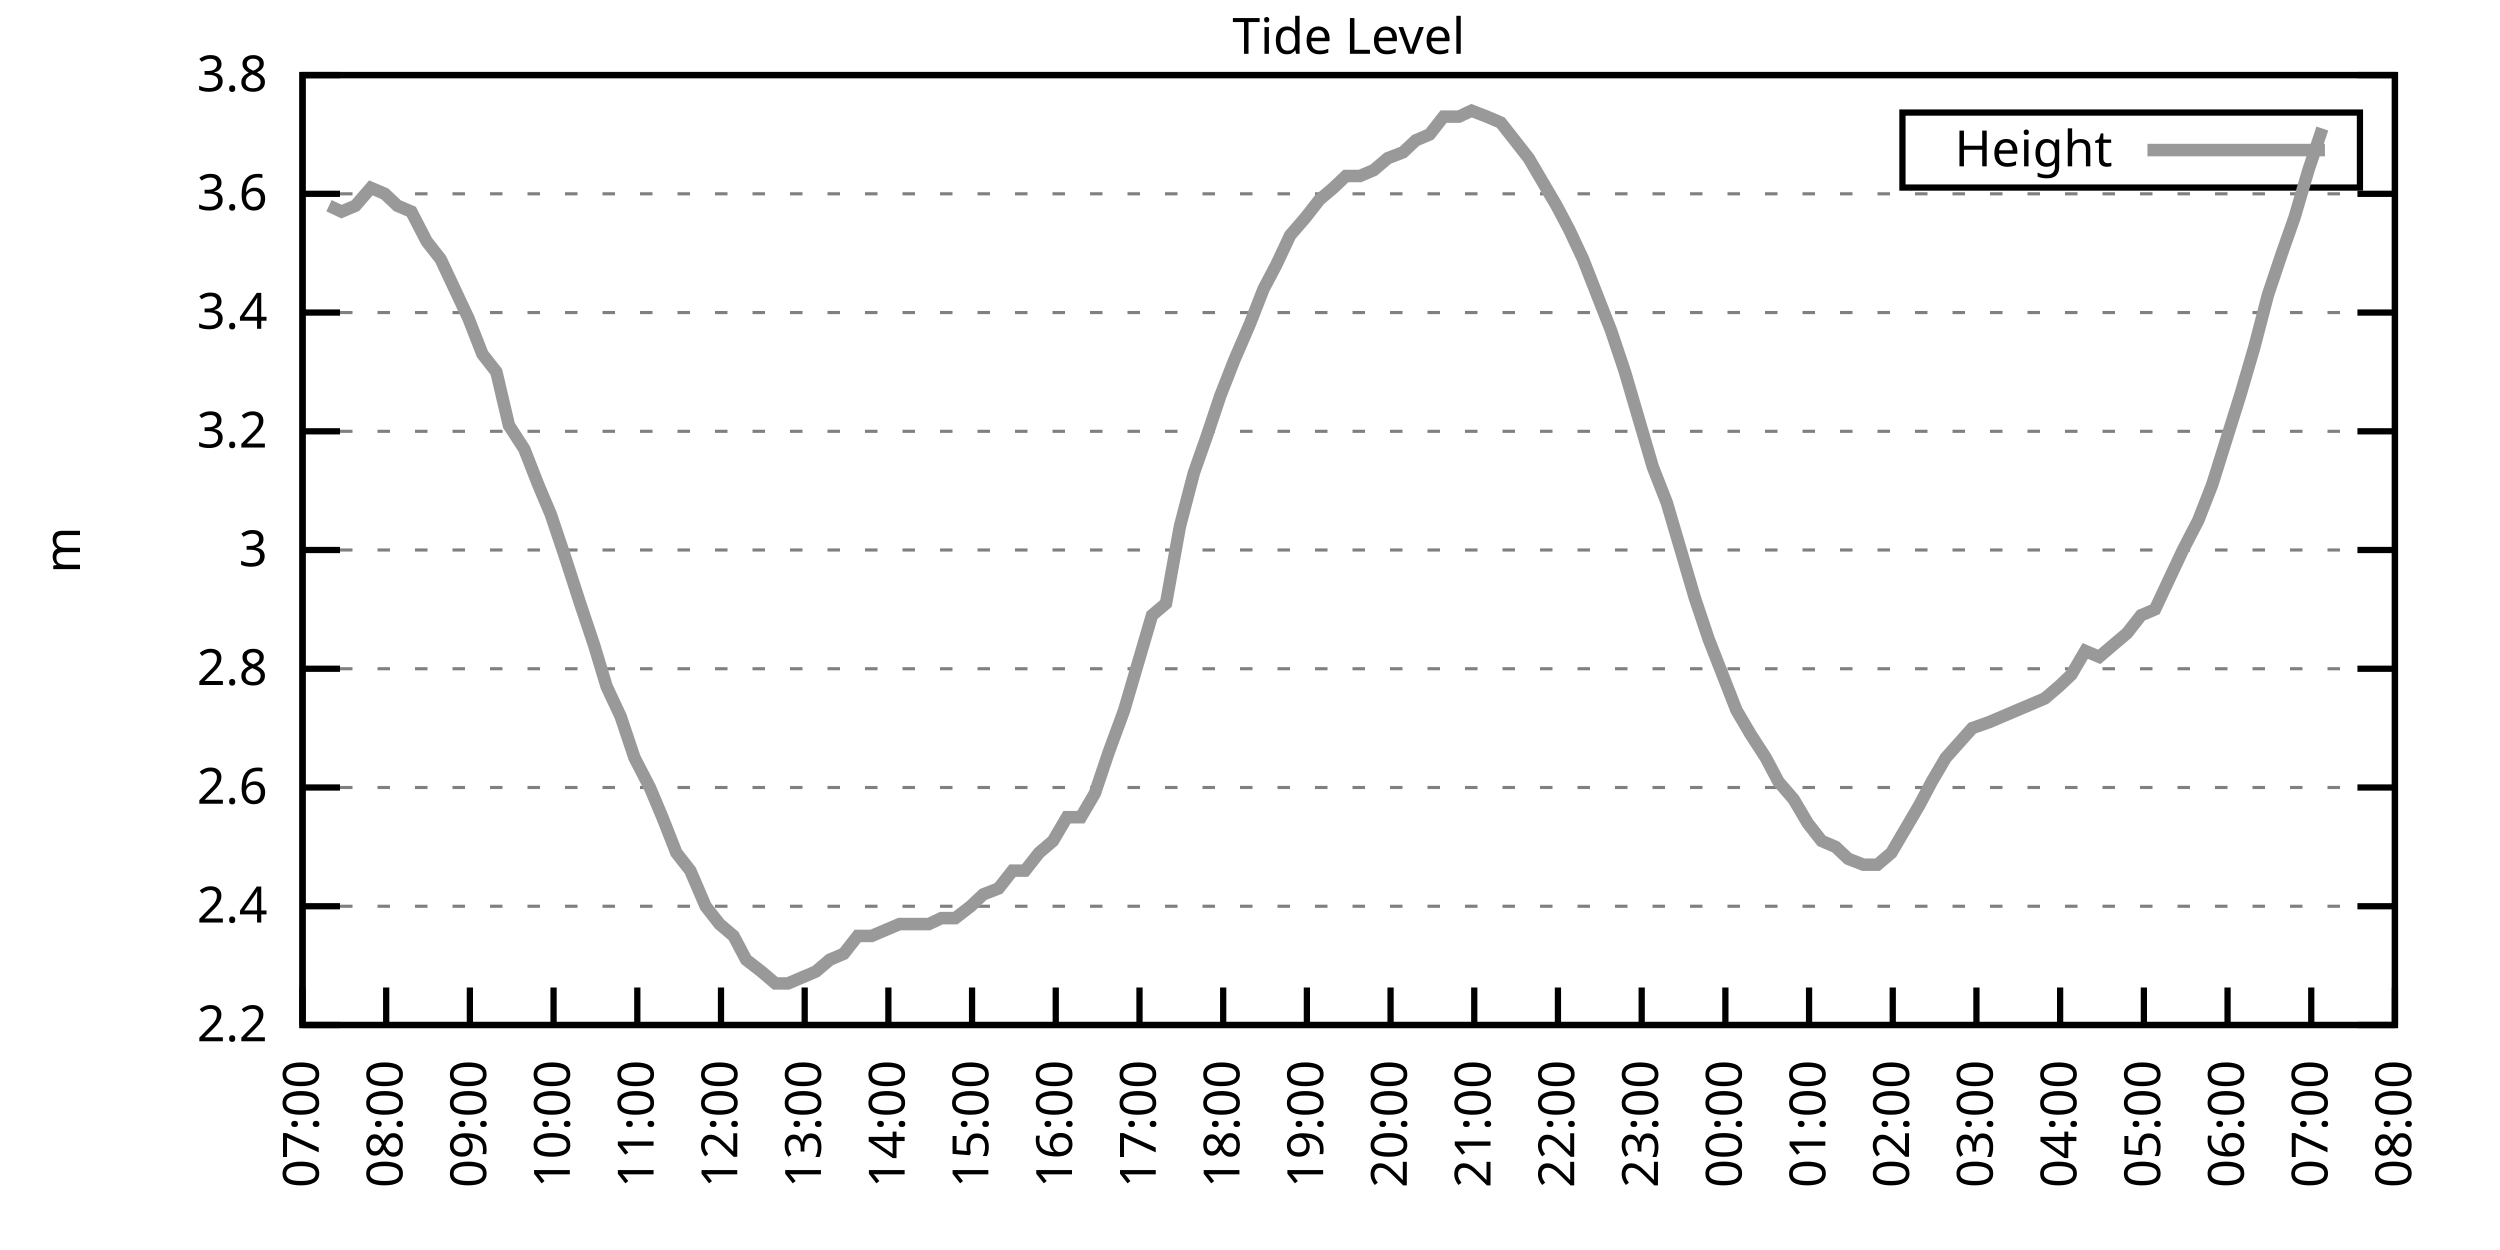
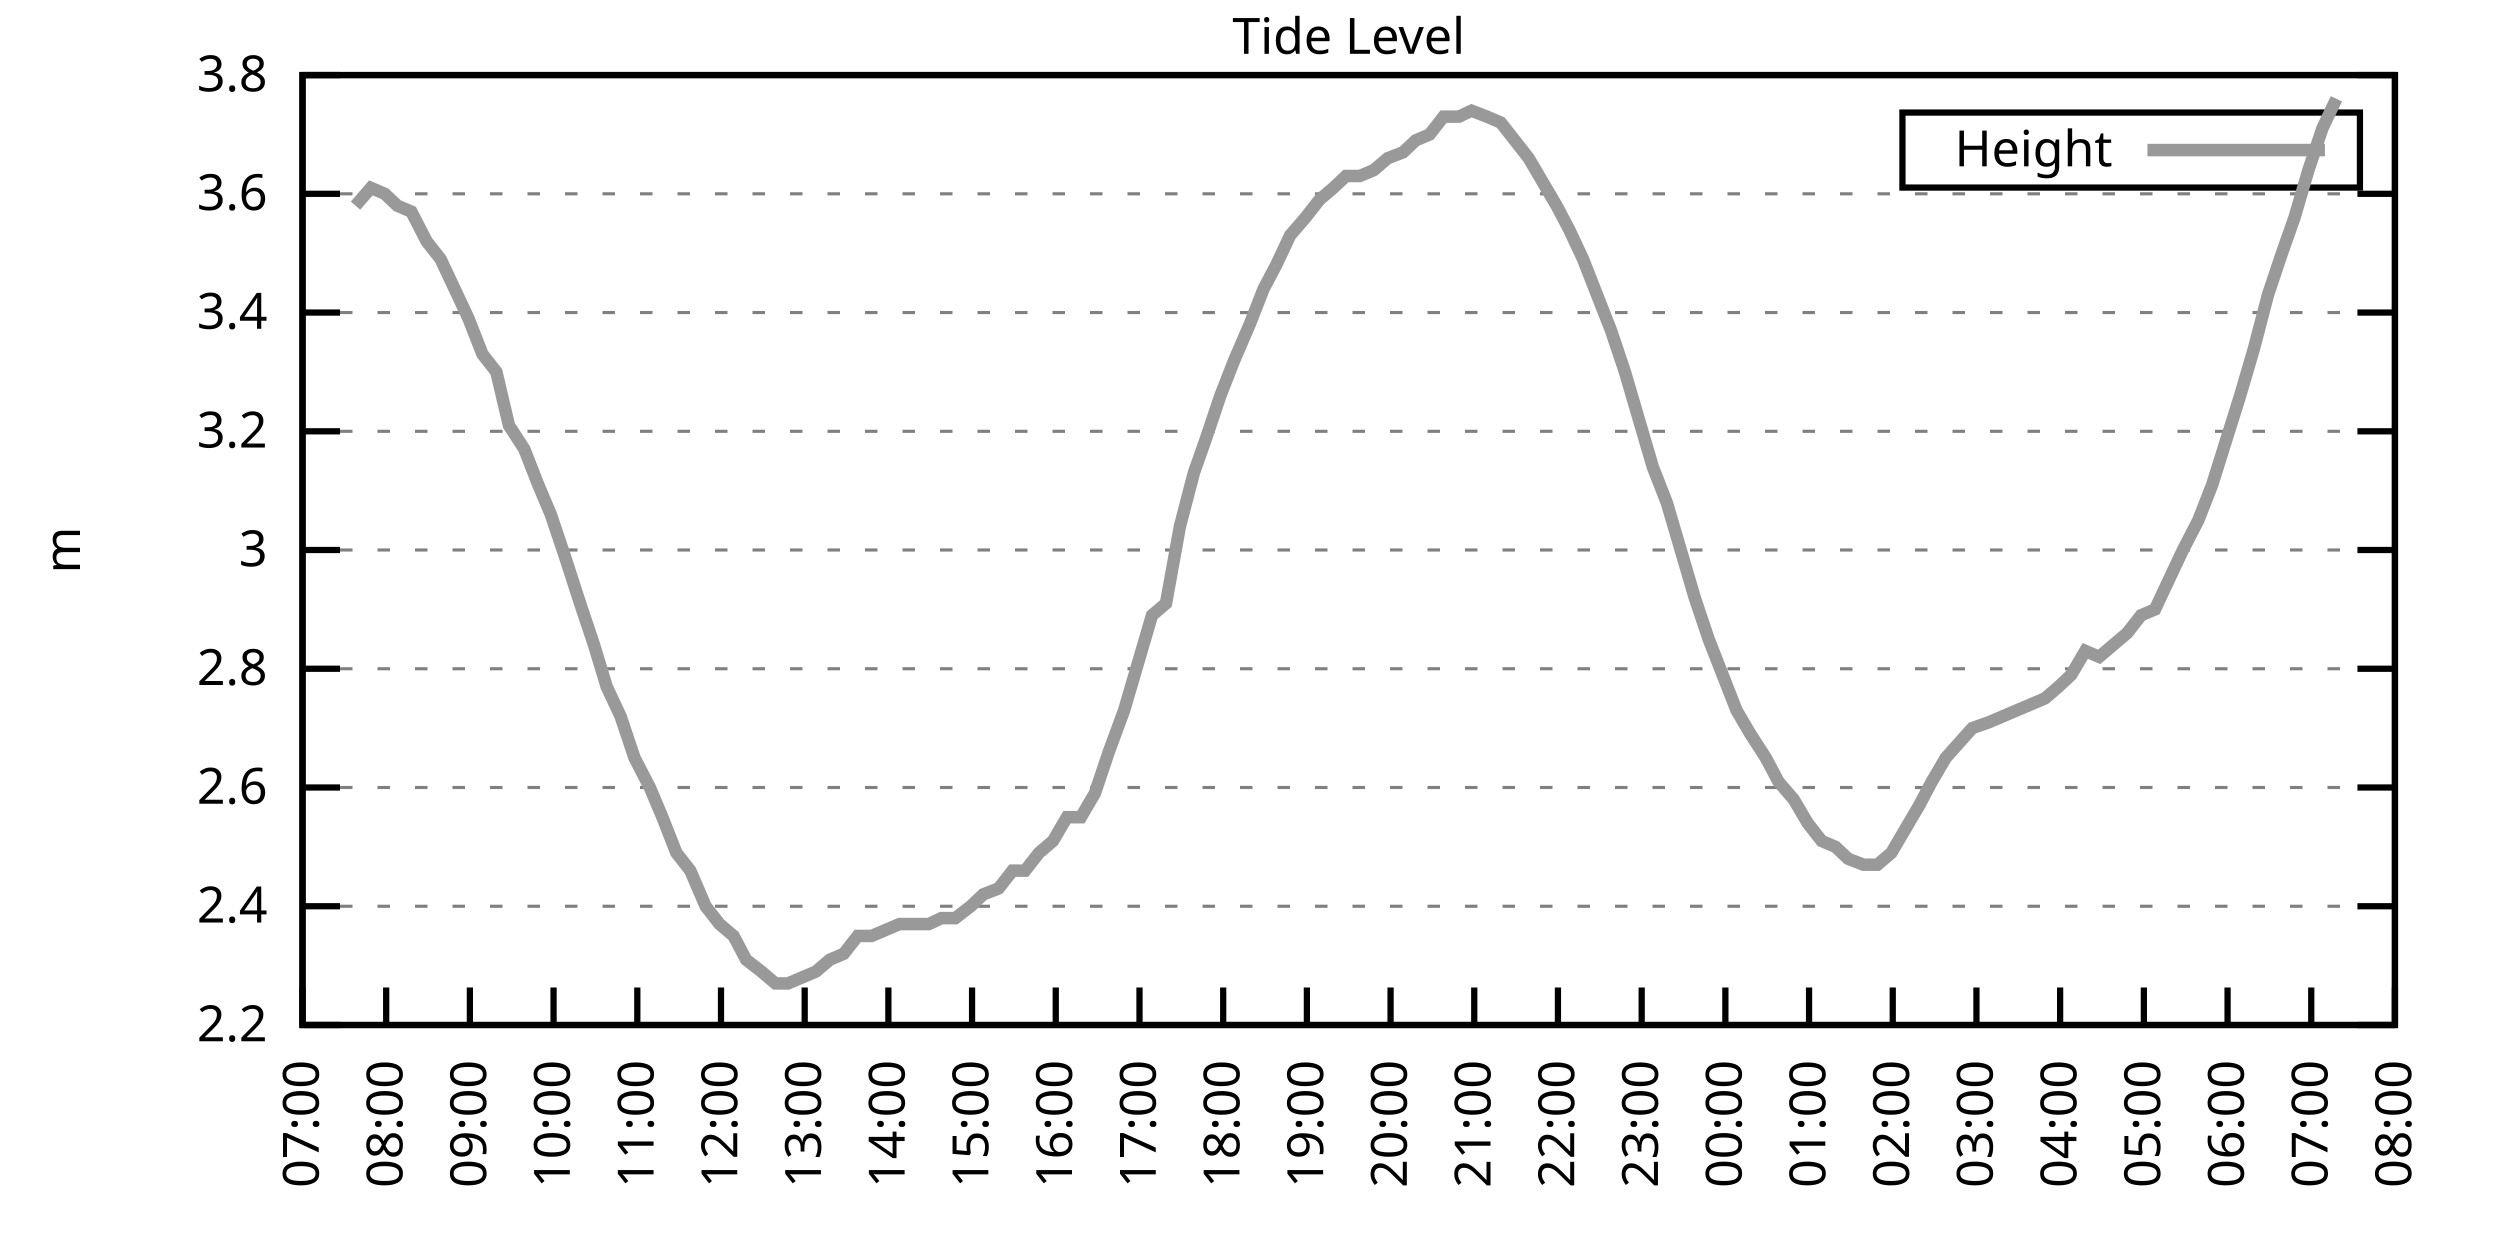
<svg xmlns="http://www.w3.org/2000/svg" xmlns:xlink="http://www.w3.org/1999/xlink" width="400" height="200" viewBox="0 0 400 200">
  <g id="gnuplot_canvas">
    <rect x="0" y="0" width="400" height="200" fill="none" />
    <defs>
      <circle id="gpDot" r="0.5" stroke-width="0.5" stroke="currentColor" />
      <path id="gpPt0" stroke-width="0.333" stroke="currentColor" d="M-1,0 h2 M0,-1 v2" />
      <path id="gpPt1" stroke-width="0.333" stroke="currentColor" d="M-1,-1 L1,1 M1,-1 L-1,1" />
      <path id="gpPt2" stroke-width="0.333" stroke="currentColor" d="M-1,0 L1,0 M0,-1 L0,1 M-1,-1 L1,1 M-1,1 L1,-1" />
      <rect id="gpPt3" stroke-width="0.333" stroke="currentColor" x="-1" y="-1" width="2" height="2" />
      <rect id="gpPt4" stroke-width="0.333" stroke="currentColor" fill="currentColor" x="-1" y="-1" width="2" height="2" />
      <circle id="gpPt5" stroke-width="0.333" stroke="currentColor" cx="0" cy="0" r="1" />
      <use xlink:href="#gpPt5" id="gpPt6" fill="currentColor" stroke="none" />
      <path id="gpPt7" stroke-width="0.333" stroke="currentColor" d="M0,-1.33 L-1.33,0.67 L1.33,0.67 z" />
      <use xlink:href="#gpPt7" id="gpPt8" fill="currentColor" stroke="none" />
      <use xlink:href="#gpPt7" id="gpPt9" stroke="currentColor" transform="rotate(180)" />
      <use xlink:href="#gpPt9" id="gpPt10" fill="currentColor" stroke="none" />
      <use xlink:href="#gpPt3" id="gpPt11" stroke="currentColor" transform="rotate(45)" />
      <use xlink:href="#gpPt11" id="gpPt12" fill="currentColor" stroke="none" />
      <path id="gpPt13" stroke-width="0.333" stroke="currentColor" d="M0,1.330 L1.265,0.411 L0.782,-1.067 L-0.782,-1.076 L-1.265,0.411 z" />
      <use xlink:href="#gpPt13" id="gpPt14" fill="currentColor" stroke="none" />
      <filter id="textbox" filterUnits="objectBoundingBox" x="0" y="0" height="1" width="1">
        <feFlood flood-color="white" flood-opacity="1" result="bgnd" />
        <feComposite in="SourceGraphic" in2="bgnd" operator="atop" />
      </filter>
      <filter id="greybox" filterUnits="objectBoundingBox" x="0" y="0" height="1" width="1">
        <feFlood flood-color="lightgrey" flood-opacity="1" result="grey" />
        <feComposite in="SourceGraphic" in2="grey" operator="atop" />
      </filter>
    </defs>
    <g fill="none" color="white" stroke="currentColor" stroke-width="1.00" stroke-linecap="butt" stroke-linejoin="miter">
</g>
    <g fill="none" color="black" stroke="currentColor" stroke-width="1.00" stroke-linecap="butt" stroke-linejoin="miter">
      <g stroke="none" shape-rendering="crispEdges">
        <polygon fill="rgb(255, 255, 255)" points="48.40,164.00 383.18,164.00 383.18,12.02 48.40,12.02 " />
      </g>
    </g>
    <g fill="none" color="black" stroke="currentColor" stroke-width="1.00" stroke-linecap="butt" stroke-linejoin="miter">
</g>
    <g fill="none" color="black" stroke="black" stroke-width="0.50" stroke-linecap="butt" stroke-linejoin="miter">
</g>
    <g fill="none" color="gray" stroke="currentColor" stroke-width="0.50" stroke-linecap="butt" stroke-linejoin="miter">
      <path stroke="gray" stroke-dasharray="2,4" class="gridline" d="M48.40,164.00 L383.19,164.00  " />
    </g>
    <g fill="none" color="gray" stroke="gray" stroke-width="1.00" stroke-linecap="butt" stroke-linejoin="miter">
</g>
    <g fill="none" color="black" stroke="currentColor" stroke-width="1.00" stroke-linecap="butt" stroke-linejoin="miter">
      <path stroke="black" d="M48.40,164.00 L54.40,164.00 M383.19,164.00 L377.19,164.00  " />
      <g transform="translate(42.80,166.60)" stroke="none" fill="black" font-family="Sans" font-size="8.00" text-anchor="end">
        <text>
          <tspan font-family="Sans"> 2.2</tspan>
        </text>
      </g>
    </g>
    <g fill="none" color="black" stroke="currentColor" stroke-width="1.00" stroke-linecap="butt" stroke-linejoin="miter">
</g>
    <g fill="none" color="black" stroke="black" stroke-width="0.50" stroke-linecap="butt" stroke-linejoin="miter">
</g>
    <g fill="none" color="gray" stroke="currentColor" stroke-width="0.50" stroke-linecap="butt" stroke-linejoin="miter">
      <path stroke="gray" stroke-dasharray="2,4" class="gridline" d="M48.40,145.00 L383.19,145.00  " />
    </g>
    <g fill="none" color="gray" stroke="gray" stroke-width="1.00" stroke-linecap="butt" stroke-linejoin="miter">
</g>
    <g fill="none" color="black" stroke="currentColor" stroke-width="1.00" stroke-linecap="butt" stroke-linejoin="miter">
      <path stroke="black" d="M48.40,145.00 L54.40,145.00 M383.19,145.00 L377.19,145.00  " />
      <g transform="translate(42.80,147.60)" stroke="none" fill="black" font-family="Sans" font-size="8.00" text-anchor="end">
        <text>
          <tspan font-family="Sans"> 2.4</tspan>
        </text>
      </g>
    </g>
    <g fill="none" color="black" stroke="currentColor" stroke-width="1.00" stroke-linecap="butt" stroke-linejoin="miter">
</g>
    <g fill="none" color="black" stroke="black" stroke-width="0.50" stroke-linecap="butt" stroke-linejoin="miter">
</g>
    <g fill="none" color="gray" stroke="currentColor" stroke-width="0.50" stroke-linecap="butt" stroke-linejoin="miter">
      <path stroke="gray" stroke-dasharray="2,4" class="gridline" d="M48.40,126.00 L383.19,126.00  " />
    </g>
    <g fill="none" color="gray" stroke="gray" stroke-width="1.00" stroke-linecap="butt" stroke-linejoin="miter">
</g>
    <g fill="none" color="black" stroke="currentColor" stroke-width="1.00" stroke-linecap="butt" stroke-linejoin="miter">
      <path stroke="black" d="M48.40,126.00 L54.40,126.00 M383.19,126.00 L377.19,126.00  " />
      <g transform="translate(42.80,128.60)" stroke="none" fill="black" font-family="Sans" font-size="8.00" text-anchor="end">
        <text>
          <tspan font-family="Sans"> 2.6</tspan>
        </text>
      </g>
    </g>
    <g fill="none" color="black" stroke="currentColor" stroke-width="1.00" stroke-linecap="butt" stroke-linejoin="miter">
</g>
    <g fill="none" color="black" stroke="black" stroke-width="0.50" stroke-linecap="butt" stroke-linejoin="miter">
</g>
    <g fill="none" color="gray" stroke="currentColor" stroke-width="0.50" stroke-linecap="butt" stroke-linejoin="miter">
      <path stroke="gray" stroke-dasharray="2,4" class="gridline" d="M48.40,107.00 L383.19,107.00  " />
    </g>
    <g fill="none" color="gray" stroke="gray" stroke-width="1.00" stroke-linecap="butt" stroke-linejoin="miter">
</g>
    <g fill="none" color="black" stroke="currentColor" stroke-width="1.00" stroke-linecap="butt" stroke-linejoin="miter">
      <path stroke="black" d="M48.40,107.00 L54.40,107.00 M383.19,107.00 L377.19,107.00  " />
      <g transform="translate(42.80,109.60)" stroke="none" fill="black" font-family="Sans" font-size="8.00" text-anchor="end">
        <text>
          <tspan font-family="Sans"> 2.8</tspan>
        </text>
      </g>
    </g>
    <g fill="none" color="black" stroke="currentColor" stroke-width="1.00" stroke-linecap="butt" stroke-linejoin="miter">
</g>
    <g fill="none" color="black" stroke="black" stroke-width="0.50" stroke-linecap="butt" stroke-linejoin="miter">
</g>
    <g fill="none" color="gray" stroke="currentColor" stroke-width="0.50" stroke-linecap="butt" stroke-linejoin="miter">
      <path stroke="gray" stroke-dasharray="2,4" class="gridline" d="M48.40,88.00 L383.19,88.00  " />
    </g>
    <g fill="none" color="gray" stroke="gray" stroke-width="1.00" stroke-linecap="butt" stroke-linejoin="miter">
</g>
    <g fill="none" color="black" stroke="currentColor" stroke-width="1.00" stroke-linecap="butt" stroke-linejoin="miter">
      <path stroke="black" d="M48.40,88.00 L54.40,88.00 M383.19,88.00 L377.19,88.00  " />
      <g transform="translate(42.80,90.60)" stroke="none" fill="black" font-family="Sans" font-size="8.00" text-anchor="end">
        <text>
          <tspan font-family="Sans"> 3</tspan>
        </text>
      </g>
    </g>
    <g fill="none" color="black" stroke="currentColor" stroke-width="1.00" stroke-linecap="butt" stroke-linejoin="miter">
</g>
    <g fill="none" color="black" stroke="black" stroke-width="0.50" stroke-linecap="butt" stroke-linejoin="miter">
</g>
    <g fill="none" color="gray" stroke="currentColor" stroke-width="0.50" stroke-linecap="butt" stroke-linejoin="miter">
      <path stroke="gray" stroke-dasharray="2,4" class="gridline" d="M48.40,69.01 L383.19,69.01  " />
    </g>
    <g fill="none" color="gray" stroke="gray" stroke-width="1.00" stroke-linecap="butt" stroke-linejoin="miter">
</g>
    <g fill="none" color="black" stroke="currentColor" stroke-width="1.00" stroke-linecap="butt" stroke-linejoin="miter">
      <path stroke="black" d="M48.40,69.01 L54.40,69.01 M383.19,69.01 L377.19,69.01  " />
      <g transform="translate(42.80,71.61)" stroke="none" fill="black" font-family="Sans" font-size="8.00" text-anchor="end">
        <text>
          <tspan font-family="Sans"> 3.2</tspan>
        </text>
      </g>
    </g>
    <g fill="none" color="black" stroke="currentColor" stroke-width="1.00" stroke-linecap="butt" stroke-linejoin="miter">
</g>
    <g fill="none" color="black" stroke="black" stroke-width="0.50" stroke-linecap="butt" stroke-linejoin="miter">
</g>
    <g fill="none" color="gray" stroke="currentColor" stroke-width="0.50" stroke-linecap="butt" stroke-linejoin="miter">
      <path stroke="gray" stroke-dasharray="2,4" class="gridline" d="M48.40,50.01 L383.19,50.01  " />
    </g>
    <g fill="none" color="gray" stroke="gray" stroke-width="1.00" stroke-linecap="butt" stroke-linejoin="miter">
</g>
    <g fill="none" color="black" stroke="currentColor" stroke-width="1.00" stroke-linecap="butt" stroke-linejoin="miter">
      <path stroke="black" d="M48.40,50.01 L54.40,50.01 M383.19,50.01 L377.19,50.01  " />
      <g transform="translate(42.80,52.61)" stroke="none" fill="black" font-family="Sans" font-size="8.00" text-anchor="end">
        <text>
          <tspan font-family="Sans"> 3.4</tspan>
        </text>
      </g>
    </g>
    <g fill="none" color="black" stroke="currentColor" stroke-width="1.00" stroke-linecap="butt" stroke-linejoin="miter">
</g>
    <g fill="none" color="black" stroke="black" stroke-width="0.50" stroke-linecap="butt" stroke-linejoin="miter">
</g>
    <g fill="none" color="gray" stroke="currentColor" stroke-width="0.50" stroke-linecap="butt" stroke-linejoin="miter">
      <path stroke="gray" stroke-dasharray="2,4" class="gridline" d="M48.40,31.01 L383.19,31.01  " />
    </g>
    <g fill="none" color="gray" stroke="gray" stroke-width="1.00" stroke-linecap="butt" stroke-linejoin="miter">
</g>
    <g fill="none" color="black" stroke="currentColor" stroke-width="1.00" stroke-linecap="butt" stroke-linejoin="miter">
      <path stroke="black" d="M48.40,31.01 L54.40,31.01 M383.19,31.01 L377.19,31.01  " />
      <g transform="translate(42.80,33.61)" stroke="none" fill="black" font-family="Sans" font-size="8.00" text-anchor="end">
        <text>
          <tspan font-family="Sans"> 3.6</tspan>
        </text>
      </g>
    </g>
    <g fill="none" color="black" stroke="currentColor" stroke-width="1.00" stroke-linecap="butt" stroke-linejoin="miter">
</g>
    <g fill="none" color="black" stroke="black" stroke-width="0.50" stroke-linecap="butt" stroke-linejoin="miter">
</g>
    <g fill="none" color="gray" stroke="currentColor" stroke-width="0.50" stroke-linecap="butt" stroke-linejoin="miter">
      <path stroke="gray" stroke-dasharray="2,4" class="gridline" d="M48.40,12.01 L383.19,12.01  " />
    </g>
    <g fill="none" color="gray" stroke="gray" stroke-width="1.00" stroke-linecap="butt" stroke-linejoin="miter">
</g>
    <g fill="none" color="black" stroke="currentColor" stroke-width="1.00" stroke-linecap="butt" stroke-linejoin="miter">
      <path stroke="black" d="M48.40,12.01 L54.40,12.01 M383.19,12.01 L377.19,12.01  " />
      <g transform="translate(42.80,14.61)" stroke="none" fill="black" font-family="Sans" font-size="8.00" text-anchor="end">
        <text>
          <tspan font-family="Sans"> 3.8</tspan>
        </text>
      </g>
    </g>
    <g fill="none" color="black" stroke="currentColor" stroke-width="1.00" stroke-linecap="butt" stroke-linejoin="miter">
      <path stroke="black" d="M48.40,164.00 L48.40,158.00  " />
      <g transform="translate(51.00,169.60) rotate(270.00)" stroke="none" fill="black" font-family="Sans" font-size="8.00" text-anchor="end">
        <text>
          <tspan font-family="Sans">07:00</tspan>
        </text>
      </g>
    </g>
    <g fill="none" color="black" stroke="currentColor" stroke-width="1.00" stroke-linecap="butt" stroke-linejoin="miter">
      <path stroke="black" d="M61.79,164.00 L61.79,158.00  " />
      <g transform="translate(64.39,169.60) rotate(270.00)" stroke="none" fill="black" font-family="Sans" font-size="8.00" text-anchor="end">
        <text>
          <tspan font-family="Sans">08:00</tspan>
        </text>
      </g>
    </g>
    <g fill="none" color="black" stroke="currentColor" stroke-width="1.00" stroke-linecap="butt" stroke-linejoin="miter">
      <path stroke="black" d="M75.18,164.00 L75.18,158.00  " />
      <g transform="translate(77.78,169.60) rotate(270.00)" stroke="none" fill="black" font-family="Sans" font-size="8.00" text-anchor="end">
        <text>
          <tspan font-family="Sans">09:00</tspan>
        </text>
      </g>
    </g>
    <g fill="none" color="black" stroke="currentColor" stroke-width="1.00" stroke-linecap="butt" stroke-linejoin="miter">
      <path stroke="black" d="M88.57,164.00 L88.57,158.00  " />
      <g transform="translate(91.17,169.60) rotate(270.00)" stroke="none" fill="black" font-family="Sans" font-size="8.00" text-anchor="end">
        <text>
          <tspan font-family="Sans">10:00</tspan>
        </text>
      </g>
    </g>
    <g fill="none" color="black" stroke="currentColor" stroke-width="1.00" stroke-linecap="butt" stroke-linejoin="miter">
      <path stroke="black" d="M101.97,164.00 L101.97,158.00  " />
      <g transform="translate(104.57,169.60) rotate(270.00)" stroke="none" fill="black" font-family="Sans" font-size="8.00" text-anchor="end">
        <text>
          <tspan font-family="Sans">11:00</tspan>
        </text>
      </g>
    </g>
    <g fill="none" color="black" stroke="currentColor" stroke-width="1.00" stroke-linecap="butt" stroke-linejoin="miter">
      <path stroke="black" d="M115.36,164.00 L115.36,158.00  " />
      <g transform="translate(117.96,169.60) rotate(270.00)" stroke="none" fill="black" font-family="Sans" font-size="8.00" text-anchor="end">
        <text>
          <tspan font-family="Sans">12:00</tspan>
        </text>
      </g>
    </g>
    <g fill="none" color="black" stroke="currentColor" stroke-width="1.00" stroke-linecap="butt" stroke-linejoin="miter">
      <path stroke="black" d="M128.75,164.00 L128.75,158.00  " />
      <g transform="translate(131.35,169.60) rotate(270.00)" stroke="none" fill="black" font-family="Sans" font-size="8.00" text-anchor="end">
        <text>
          <tspan font-family="Sans">13:00</tspan>
        </text>
      </g>
    </g>
    <g fill="none" color="black" stroke="currentColor" stroke-width="1.00" stroke-linecap="butt" stroke-linejoin="miter">
      <path stroke="black" d="M142.14,164.00 L142.14,158.00  " />
      <g transform="translate(144.74,169.60) rotate(270.00)" stroke="none" fill="black" font-family="Sans" font-size="8.00" text-anchor="end">
        <text>
          <tspan font-family="Sans">14:00</tspan>
        </text>
      </g>
    </g>
    <g fill="none" color="black" stroke="currentColor" stroke-width="1.00" stroke-linecap="butt" stroke-linejoin="miter">
      <path stroke="black" d="M155.53,164.00 L155.53,158.00  " />
      <g transform="translate(158.13,169.60) rotate(270.00)" stroke="none" fill="black" font-family="Sans" font-size="8.00" text-anchor="end">
        <text>
          <tspan font-family="Sans">15:00</tspan>
        </text>
      </g>
    </g>
    <g fill="none" color="black" stroke="currentColor" stroke-width="1.00" stroke-linecap="butt" stroke-linejoin="miter">
      <path stroke="black" d="M168.92,164.00 L168.92,158.00  " />
      <g transform="translate(171.52,169.60) rotate(270.00)" stroke="none" fill="black" font-family="Sans" font-size="8.00" text-anchor="end">
        <text>
          <tspan font-family="Sans">16:00</tspan>
        </text>
      </g>
    </g>
    <g fill="none" color="black" stroke="currentColor" stroke-width="1.00" stroke-linecap="butt" stroke-linejoin="miter">
      <path stroke="black" d="M182.32,164.00 L182.32,158.00  " />
      <g transform="translate(184.92,169.60) rotate(270.00)" stroke="none" fill="black" font-family="Sans" font-size="8.00" text-anchor="end">
        <text>
          <tspan font-family="Sans">17:00</tspan>
        </text>
      </g>
    </g>
    <g fill="none" color="black" stroke="currentColor" stroke-width="1.00" stroke-linecap="butt" stroke-linejoin="miter">
      <path stroke="black" d="M195.71,164.00 L195.71,158.00  " />
      <g transform="translate(198.31,169.60) rotate(270.00)" stroke="none" fill="black" font-family="Sans" font-size="8.00" text-anchor="end">
        <text>
          <tspan font-family="Sans">18:00</tspan>
        </text>
      </g>
    </g>
    <g fill="none" color="black" stroke="currentColor" stroke-width="1.00" stroke-linecap="butt" stroke-linejoin="miter">
      <path stroke="black" d="M209.10,164.00 L209.10,158.00  " />
      <g transform="translate(211.70,169.60) rotate(270.00)" stroke="none" fill="black" font-family="Sans" font-size="8.00" text-anchor="end">
        <text>
          <tspan font-family="Sans">19:00</tspan>
        </text>
      </g>
    </g>
    <g fill="none" color="black" stroke="currentColor" stroke-width="1.00" stroke-linecap="butt" stroke-linejoin="miter">
      <path stroke="black" d="M222.49,164.00 L222.49,158.00  " />
      <g transform="translate(225.09,169.60) rotate(270.00)" stroke="none" fill="black" font-family="Sans" font-size="8.00" text-anchor="end">
        <text>
          <tspan font-family="Sans">20:00</tspan>
        </text>
      </g>
    </g>
    <g fill="none" color="black" stroke="currentColor" stroke-width="1.00" stroke-linecap="butt" stroke-linejoin="miter">
      <path stroke="black" d="M235.88,164.00 L235.88,158.00  " />
      <g transform="translate(238.48,169.60) rotate(270.00)" stroke="none" fill="black" font-family="Sans" font-size="8.00" text-anchor="end">
        <text>
          <tspan font-family="Sans">21:00</tspan>
        </text>
      </g>
    </g>
    <g fill="none" color="black" stroke="currentColor" stroke-width="1.00" stroke-linecap="butt" stroke-linejoin="miter">
      <path stroke="black" d="M249.27,164.00 L249.27,158.00  " />
      <g transform="translate(251.87,169.60) rotate(270.00)" stroke="none" fill="black" font-family="Sans" font-size="8.00" text-anchor="end">
        <text>
          <tspan font-family="Sans">22:00</tspan>
        </text>
      </g>
    </g>
    <g fill="none" color="black" stroke="currentColor" stroke-width="1.00" stroke-linecap="butt" stroke-linejoin="miter">
      <path stroke="black" d="M262.67,164.00 L262.67,158.00  " />
      <g transform="translate(265.27,169.60) rotate(270.00)" stroke="none" fill="black" font-family="Sans" font-size="8.00" text-anchor="end">
        <text>
          <tspan font-family="Sans">23:00</tspan>
        </text>
      </g>
    </g>
    <g fill="none" color="black" stroke="currentColor" stroke-width="1.00" stroke-linecap="butt" stroke-linejoin="miter">
      <path stroke="black" d="M276.06,164.00 L276.06,158.00  " />
      <g transform="translate(278.66,169.60) rotate(270.00)" stroke="none" fill="black" font-family="Sans" font-size="8.00" text-anchor="end">
        <text>
          <tspan font-family="Sans">00:00</tspan>
        </text>
      </g>
    </g>
    <g fill="none" color="black" stroke="currentColor" stroke-width="1.00" stroke-linecap="butt" stroke-linejoin="miter">
      <path stroke="black" d="M289.45,164.00 L289.45,158.00  " />
      <g transform="translate(292.05,169.60) rotate(270.00)" stroke="none" fill="black" font-family="Sans" font-size="8.00" text-anchor="end">
        <text>
          <tspan font-family="Sans">01:00</tspan>
        </text>
      </g>
    </g>
    <g fill="none" color="black" stroke="currentColor" stroke-width="1.00" stroke-linecap="butt" stroke-linejoin="miter">
      <path stroke="black" d="M302.84,164.00 L302.84,158.00  " />
      <g transform="translate(305.44,169.60) rotate(270.00)" stroke="none" fill="black" font-family="Sans" font-size="8.00" text-anchor="end">
        <text>
          <tspan font-family="Sans">02:00</tspan>
        </text>
      </g>
    </g>
    <g fill="none" color="black" stroke="currentColor" stroke-width="1.00" stroke-linecap="butt" stroke-linejoin="miter">
      <path stroke="black" d="M316.23,164.00 L316.23,158.00  " />
      <g transform="translate(318.83,169.60) rotate(270.00)" stroke="none" fill="black" font-family="Sans" font-size="8.00" text-anchor="end">
        <text>
          <tspan font-family="Sans">03:00</tspan>
        </text>
      </g>
    </g>
    <g fill="none" color="black" stroke="currentColor" stroke-width="1.00" stroke-linecap="butt" stroke-linejoin="miter">
      <path stroke="black" d="M329.62,164.00 L329.62,158.00  " />
      <g transform="translate(332.22,169.60) rotate(270.00)" stroke="none" fill="black" font-family="Sans" font-size="8.00" text-anchor="end">
        <text>
          <tspan font-family="Sans">04:00</tspan>
        </text>
      </g>
    </g>
    <g fill="none" color="black" stroke="currentColor" stroke-width="1.00" stroke-linecap="butt" stroke-linejoin="miter">
      <path stroke="black" d="M343.02,164.00 L343.02,158.00  " />
      <g transform="translate(345.62,169.60) rotate(270.00)" stroke="none" fill="black" font-family="Sans" font-size="8.00" text-anchor="end">
        <text>
          <tspan font-family="Sans">05:00</tspan>
        </text>
      </g>
    </g>
    <g fill="none" color="black" stroke="currentColor" stroke-width="1.00" stroke-linecap="butt" stroke-linejoin="miter">
      <path stroke="black" d="M356.41,164.00 L356.41,158.00  " />
      <g transform="translate(359.01,169.60) rotate(270.00)" stroke="none" fill="black" font-family="Sans" font-size="8.00" text-anchor="end">
        <text>
          <tspan font-family="Sans">06:00</tspan>
        </text>
      </g>
    </g>
    <g fill="none" color="black" stroke="currentColor" stroke-width="1.00" stroke-linecap="butt" stroke-linejoin="miter">
      <path stroke="black" d="M369.80,164.00 L369.80,158.00  " />
      <g transform="translate(372.40,169.60) rotate(270.00)" stroke="none" fill="black" font-family="Sans" font-size="8.00" text-anchor="end">
        <text>
          <tspan font-family="Sans">07:00</tspan>
        </text>
      </g>
    </g>
    <g fill="none" color="black" stroke="currentColor" stroke-width="1.00" stroke-linecap="butt" stroke-linejoin="miter">
      <path stroke="black" d="M383.19,164.00 L383.19,158.00  " />
      <g transform="translate(385.79,169.60) rotate(270.00)" stroke="none" fill="black" font-family="Sans" font-size="8.00" text-anchor="end">
        <text>
          <tspan font-family="Sans">08:00</tspan>
        </text>
      </g>
    </g>
    <g fill="none" color="black" stroke="currentColor" stroke-width="1.00" stroke-linecap="butt" stroke-linejoin="miter">
</g>
    <g fill="none" color="black" stroke="currentColor" stroke-width="1.00" stroke-linecap="butt" stroke-linejoin="miter">
      <path stroke="black" d="M48.40,12.01 L48.40,164.00 L383.19,164.00 L383.19,12.01 L48.40,12.01 Z  " />
    </g>
    <g fill="none" color="black" stroke="currentColor" stroke-width="1.00" stroke-linecap="butt" stroke-linejoin="miter">
</g>
    <g fill="none" color="black" stroke="currentColor" stroke-width="1.00" stroke-linecap="butt" stroke-linejoin="miter">
      <path stroke="black" d="M304.39,30.01 L304.39,18.01 L377.59,18.01 L377.59,30.01 L304.39,30.01 Z  " />
    </g>
    <g id="Tide_level_plot_1">
      <g fill="none" color="white" stroke="black" stroke-width="2.00" stroke-linecap="butt" stroke-linejoin="miter">
</g>
      <g fill="none" color="black" stroke="currentColor" stroke-width="2.00" stroke-linecap="butt" stroke-linejoin="miter">
        <g transform="translate(337.99,26.61)" stroke="none" fill="black" font-family="Sans" font-size="8.00" text-anchor="end">
          <text>
            <tspan font-family="Sans">Height</tspan>
          </text>
        </g>
      </g>
      <g fill="none" color="black" stroke="currentColor" stroke-width="2.00" stroke-linecap="butt" stroke-linejoin="miter">
-         <path stroke="rgb(153, 153, 153)" d="M343.59,24.01 L371.99,24.01 M52.64,32.91 L54.65,33.86 L56.88,32.91 L59.34,30.06 L61.57,31.01 L63.58,32.91   L65.81,33.86 L68.26,38.61 L70.50,41.46 L72.73,46.21 L74.96,50.96 L77.19,56.66 L79.42,59.51 L81.43,68.06   L83.89,71.86 L86.12,77.56 L88.13,82.31 L90.36,88.95 L92.82,96.55 L95.05,103.20 L97.06,109.85 L99.29,114.60   L101.52,121.25 L103.98,126.00 L105.98,130.75 L108.22,136.45 L110.45,139.30 L112.90,145.00 L115.13,147.85 L117.37,149.75   L119.38,153.55 L121.83,155.45 L124.06,157.35 L126.07,157.35 L128.30,156.40 L130.54,155.45 L132.77,153.55 L135.00,152.60   L137.23,149.75 L139.46,149.75 L141.69,148.80 L143.93,147.85 L146.38,147.85 L148.61,147.85 L150.62,146.90 L152.85,146.90   L155.31,145.00 L157.32,143.10 L159.77,142.15 L162.01,139.30 L164.01,139.30 L166.25,136.45 L168.48,134.55 L170.71,130.75   L172.94,130.75 L175.17,126.95 L177.41,120.30 L179.86,113.65 L182.09,106.05 L184.32,98.45 L186.56,96.55 L188.79,84.21   L191.02,75.66 L193.03,69.96 L195.26,63.31 L197.49,57.61 L199.95,51.91 L202.18,46.21 L204.19,42.41 L206.42,37.66   L208.88,34.81 L211.11,31.96 L213.34,30.06 L215.35,28.16 L217.58,28.16 L219.81,27.21 L222.04,25.31 L224.50,24.36   L226.51,22.46 L228.74,21.51 L230.97,18.66 L233.43,18.66 L235.44,17.71 L237.89,18.66 L240.12,19.61 L242.36,22.46   L244.59,25.31 L246.82,29.11 L249.05,32.91 L251.06,36.71 L253.29,41.46 L255.52,47.16 L257.76,52.86 L259.99,59.51   L262.22,67.11 L264.45,74.71 L266.68,80.41 L268.92,88.01 L271.15,95.60 L273.38,102.25 L275.61,107.95 L277.84,113.65   L280.07,117.45 L282.53,121.25 L284.54,125.05 L286.99,127.90 L289.23,131.70 L291.46,134.55 L293.69,135.50 L295.70,137.40   L298.15,138.35 L300.39,138.35 L302.62,136.45 L304.85,132.65 L307.08,128.85 L309.09,125.05 L311.32,121.25 L315.56,116.50   L318.24,115.55 L320.47,114.60 L322.70,113.65 L324.94,112.70 L327.17,111.75 L329.40,109.85 L331.41,107.95 L333.64,104.15   L335.87,105.10 L338.10,103.20 L340.34,101.30 L342.57,98.45 L344.80,97.50 L347.03,92.75 L349.26,88.01 L351.72,83.26   L353.95,77.56 L358.42,63.31 L360.65,55.71 L362.88,47.16 L365.11,40.51 L367.12,34.81 L369.35,27.21 L371.58,20.56    " />
+         <path stroke="rgb(153, 153, 153)" d="M343.59,24.01 L371.99,24.01 M56.88,32.91 L59.34,30.06 L61.57,31.01 L63.58,32.91 L65.81,33.86 L68.26,38.61   L70.50,41.46 L72.73,46.21 L74.96,50.96 L77.19,56.66 L79.42,59.51 L81.43,68.06 L83.89,71.86 L86.12,77.56   L88.13,82.31 L90.36,88.95 L92.82,96.55 L95.05,103.20 L97.06,109.85 L99.29,114.60 L101.52,121.25 L103.98,126.00   L105.98,130.75 L108.22,136.45 L110.45,139.30 L112.90,145.00 L115.13,147.85 L117.37,149.75 L119.38,153.55 L121.83,155.45   L124.06,157.35 L126.07,157.35 L128.30,156.40 L130.54,155.45 L132.77,153.55 L135.00,152.60 L137.23,149.75 L139.46,149.75   L141.69,148.80 L143.93,147.85 L146.38,147.85 L148.61,147.85 L150.62,146.90 L152.85,146.90 L155.31,145.00 L157.32,143.10   L159.77,142.15 L162.01,139.30 L164.01,139.30 L166.25,136.45 L168.48,134.55 L170.71,130.75 L172.94,130.75 L175.17,126.95   L177.41,120.30 L179.86,113.65 L182.09,106.05 L184.32,98.45 L186.56,96.55 L188.79,84.21 L191.02,75.66 L193.03,69.96   L195.26,63.31 L197.49,57.61 L199.95,51.91 L202.18,46.21 L204.19,42.41 L206.42,37.66 L208.88,34.81 L211.11,31.96   L213.34,30.06 L215.35,28.16 L217.58,28.16 L219.81,27.21 L222.04,25.31 L224.50,24.36 L226.51,22.46 L228.74,21.51   L230.97,18.66 L233.43,18.66 L235.44,17.71 L237.89,18.66 L240.12,19.61 L242.36,22.46 L244.59,25.31 L246.82,29.11   L249.05,32.91 L251.06,36.71 L253.29,41.46 L255.52,47.16 L257.76,52.86 L259.99,59.51 L262.22,67.11 L264.45,74.71   L266.68,80.41 L268.92,88.01 L271.15,95.60 L273.38,102.25 L275.61,107.95 L277.84,113.65 L280.07,117.45 L282.53,121.25   L284.54,125.05 L286.99,127.90 L289.23,131.70 L291.46,134.55 L293.69,135.50 L295.70,137.40 L298.15,138.35 L300.39,138.35   L302.62,136.45 L304.85,132.65 L307.08,128.85 L309.09,125.05 L311.32,121.25 L315.56,116.50 L318.24,115.55 L320.47,114.60   L322.70,113.65 L324.94,112.70 L327.17,111.75 L329.40,109.85 L331.41,107.95 L333.64,104.15 L335.87,105.10 L338.10,103.20   L340.34,101.30 L342.57,98.45 L344.80,97.50 L347.03,92.75 L349.26,88.01 L351.72,83.26 L353.95,77.56 L358.42,63.31   L360.65,55.71 L362.88,47.16 L365.11,40.51 L367.12,34.81 L369.35,27.21 L371.58,20.56 L373.82,15.81  " />
      </g>
    </g>
    <g fill="none" color="black" stroke="currentColor" stroke-width="2.00" stroke-linecap="butt" stroke-linejoin="miter">
</g>
    <g fill="none" color="black" stroke="black" stroke-width="1.00" stroke-linecap="butt" stroke-linejoin="miter">
</g>
    <g fill="none" color="black" stroke="currentColor" stroke-width="1.00" stroke-linecap="butt" stroke-linejoin="miter">
      <path stroke="black" d="M48.40,12.01 L48.40,164.00 L383.19,164.00 L383.19,12.01 L48.40,12.01 Z  " />
      <g transform="translate(12.80,88.01) rotate(270.00)" stroke="none" fill="black" font-family="Sans" font-size="8.00" text-anchor="middle">
        <text>
          <tspan font-family="Sans">m</tspan>
        </text>
      </g>
    </g>
    <g fill="none" color="black" stroke="currentColor" stroke-width="1.00" stroke-linecap="butt" stroke-linejoin="miter">
</g>
    <g fill="none" color="black" stroke="currentColor" stroke-width="1.00" stroke-linecap="butt" stroke-linejoin="miter">
      <g transform="translate(215.79,8.61)" stroke="none" fill="black" font-family="Sans" font-size="8.00" text-anchor="middle">
        <text>
          <tspan font-family="Sans">Tide Level</tspan>
        </text>
      </g>
    </g>
    <g fill="none" color="black" stroke="currentColor" stroke-width="1.00" stroke-linecap="butt" stroke-linejoin="miter">
</g>
  </g>
</svg>
